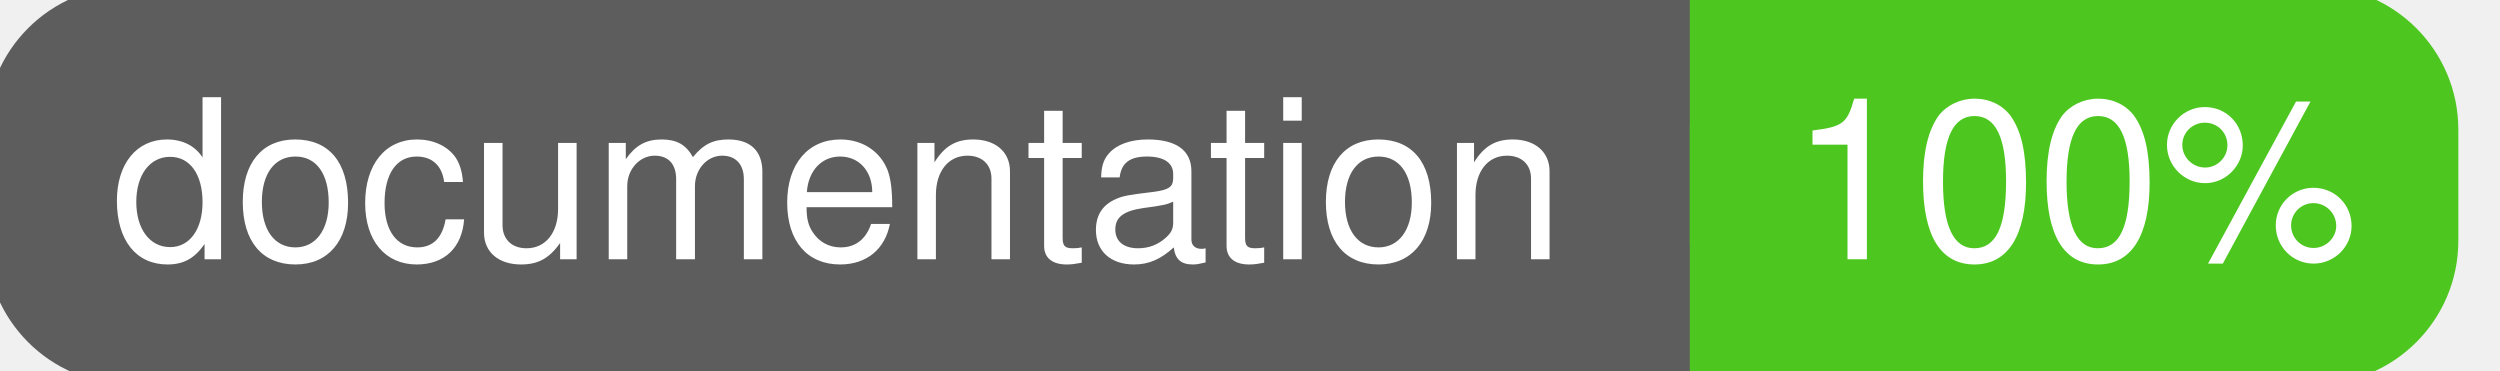
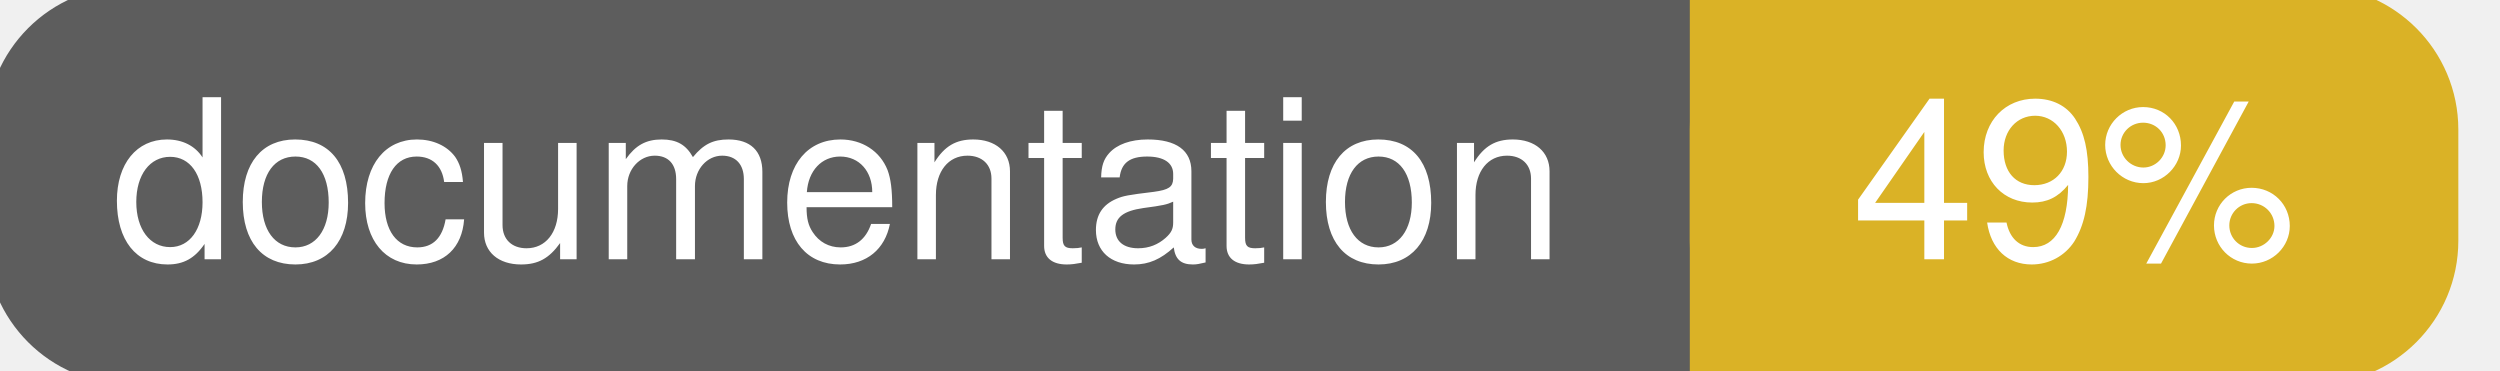
<svg xmlns="http://www.w3.org/2000/svg" width="135" height="20">
  <g>
    <rect id="svg_1" height="20" width="130" y="0" x="0" stroke-width="1.5" stroke="#5d5d5d" fill="#5d5d5d" rx="7" ry="7" />
-     <rect id="svg_2" height="20" width="40" y="0" x="92" stroke-width="1.5" stroke="#4dc71f" fill="#4dc71f" rx="7" ry="7" />
-     <rect id="svg_3" height="20" width="22" y="0" x="92" stroke-width="1.5" stroke="#4dc71f" fill="#4dc71f" />
+     <rect id="svg_2" height="20" width="40" y="0" x="92" stroke-width="1.5" stroke="#dab226" fill="#dab226" rx="7" ry="7" />
+     <rect id="svg_3" height="20" width="22" y="0" x="92" stroke-width="1.5" stroke="#dab226" fill="#dab226" />
    <text xml:space="preserve" text-anchor="start" font-family="Helvetica, Arial, sans-serif" font-size="12" id="svg_4" y="14" x="6" stroke-width="0" stroke="#5d5d5d" fill="#ffffff">documentation</text>
-     <text xml:space="preserve" text-anchor="middle" font-family="Helvetica, Arial, sans-serif" font-size="12" id="svg_5" y="14" x="112" stroke-width="0" stroke="#5d5d5d" fill="#ffffff" style="text-anchor: middle">100%</text>
+     <text xml:space="preserve" text-anchor="middle" font-family="Helvetica, Arial, sans-serif" font-size="12" id="svg_5" y="14" x="112" stroke-width="0" stroke="#5d5d5d" fill="#ffffff" style="text-anchor: middle">49%</text>
  </g>
</svg>
